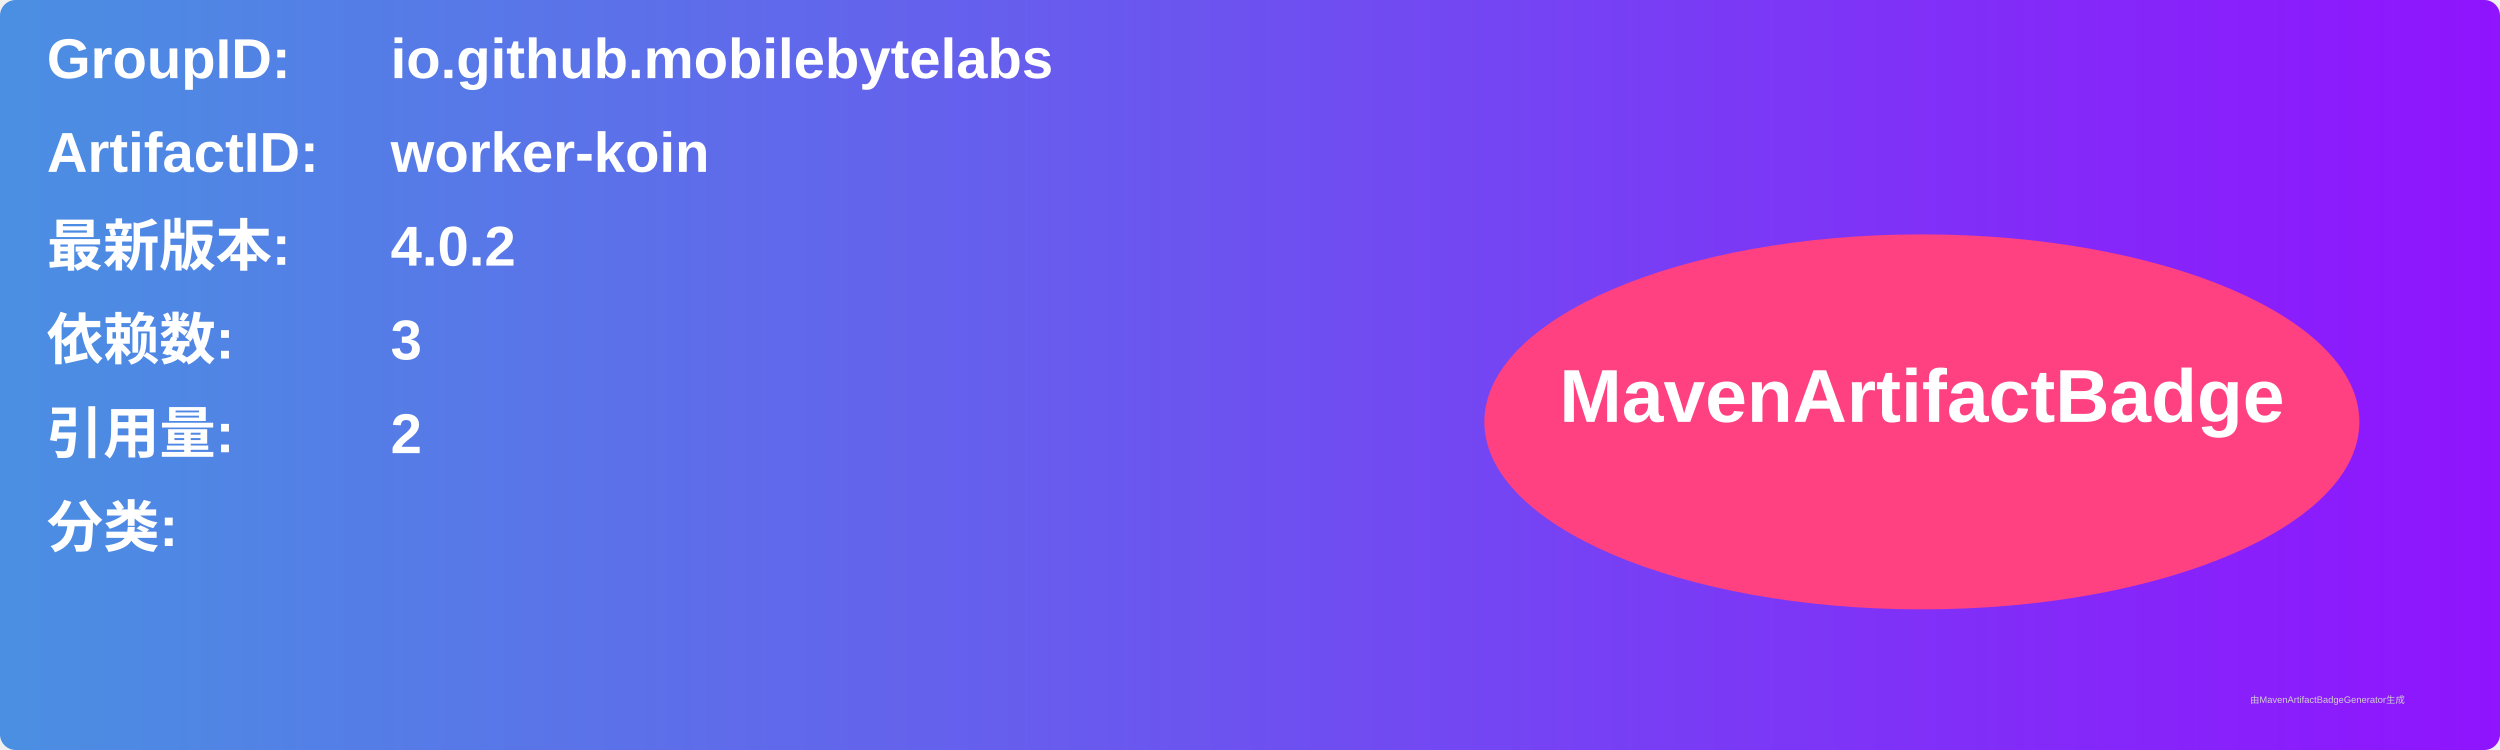
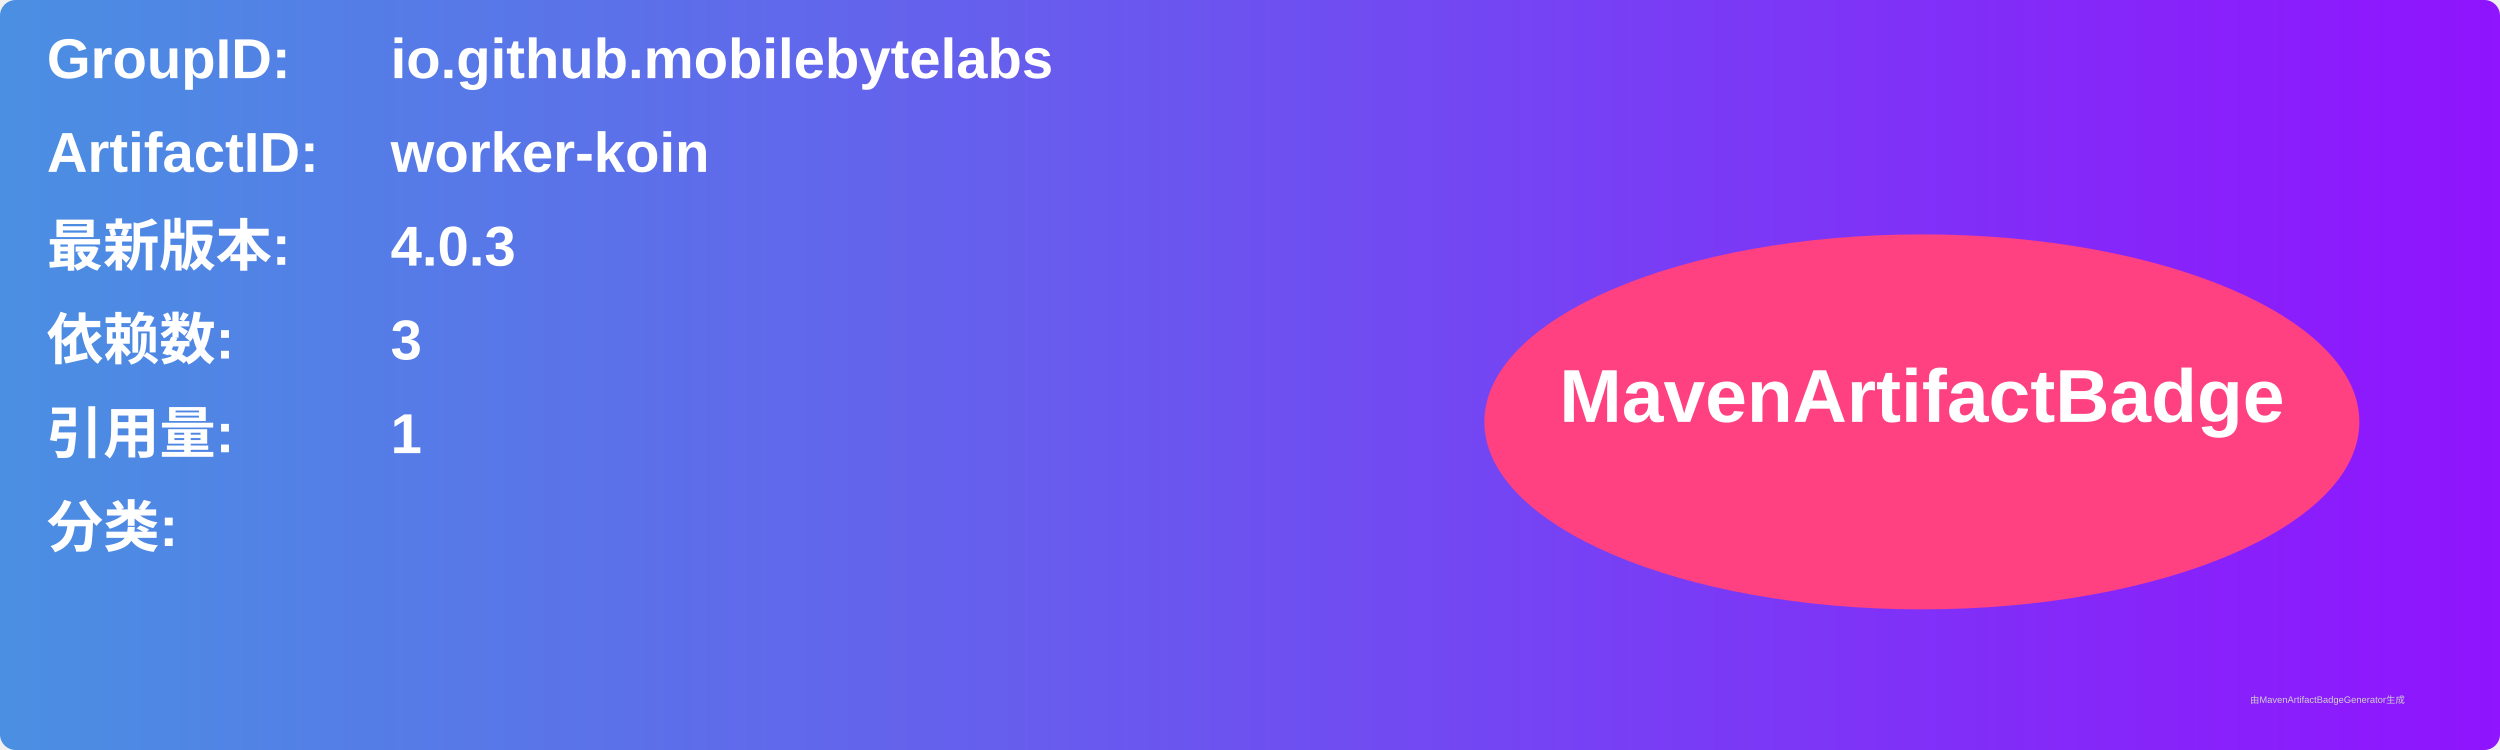
<svg xmlns="http://www.w3.org/2000/svg" width="800" height="240" viewBox="0 0 800 240">
  <linearGradient id="grad" x1="0%" y1="0%" x2="100%" y2="0%">
    <stop offset="0%" stop-color="#4a90e2" />
    <stop offset="100%" stop-color="#9013fe" />
  </linearGradient>
  <rect width="100%" height="100%" rx="5" ry="5" fill="url(#grad)" />
  <g transform="translate(15, 15)">
    <text x="0" y="10" font-family="Arial" font-size="18" fill="white" font-weight="bold" width="260">GroupID:</text>
    <text x="110" y="10" font-family="Arial" font-size="18" fill="white" font-weight="bold" width="460">io.github.mobilebytelabs</text>
    <text x="0" y="40" font-family="Arial" font-size="18" fill="white" font-weight="bold" width="260">ArtifactID:</text>
    <text x="110" y="40" font-family="Arial" font-size="18" fill="white" font-weight="bold" width="460">worker-koin</text>
    <text x="0" y="70" font-family="Arial" font-size="18" fill="white" font-weight="bold">最新版本:</text>
    <text x="110" y="70" font-family="Arial" font-size="18" fill="white" font-weight="bold">
-       <tspan font-weight="bold">4.0.2</tspan>
+       <tspan font-weight="bold">4.0.3</tspan>
    </text>
    <text x="0" y="100" font-family="Arial" font-size="18" fill="white" font-weight="bold">依赖数: </text>
    <text x="110" y="100" font-family="Arial" font-size="18" fill="white">
      <tspan font-weight="bold">3</tspan>
    </text>
    <text x="0" y="130" font-family="Arial" font-size="18" fill="white" font-weight="bold">引用量: </text>
    <text x="110" y="130" font-family="Arial" font-size="18" fill="white">
-       <tspan font-weight="bold">2</tspan>
+       <tspan font-weight="bold">1</tspan>
    </text>
    <text x="0" y="160" font-family="Arial" font-size="18" fill="white" font-weight="bold">分类:</text>
    <text x="10" y="190" font-family="Arial" font-size="10" fill="white">
      <tspan font-weight="bold" />
    </text>
    <ellipse cx="600" cy="120" rx="140" ry="60" fill="#ff4081" />
    <text x="600" y="120" text-anchor="middle" font-family="Arial" font-size="24" fill="white" font-weight="bold">MavenArtifactBadge</text>
  </g>
  <text x="720" y="225" font-family="Arial" font-size="3" fill="#d0d0d0">由MavenArtifactBadgeGenerator生成</text>
</svg>
